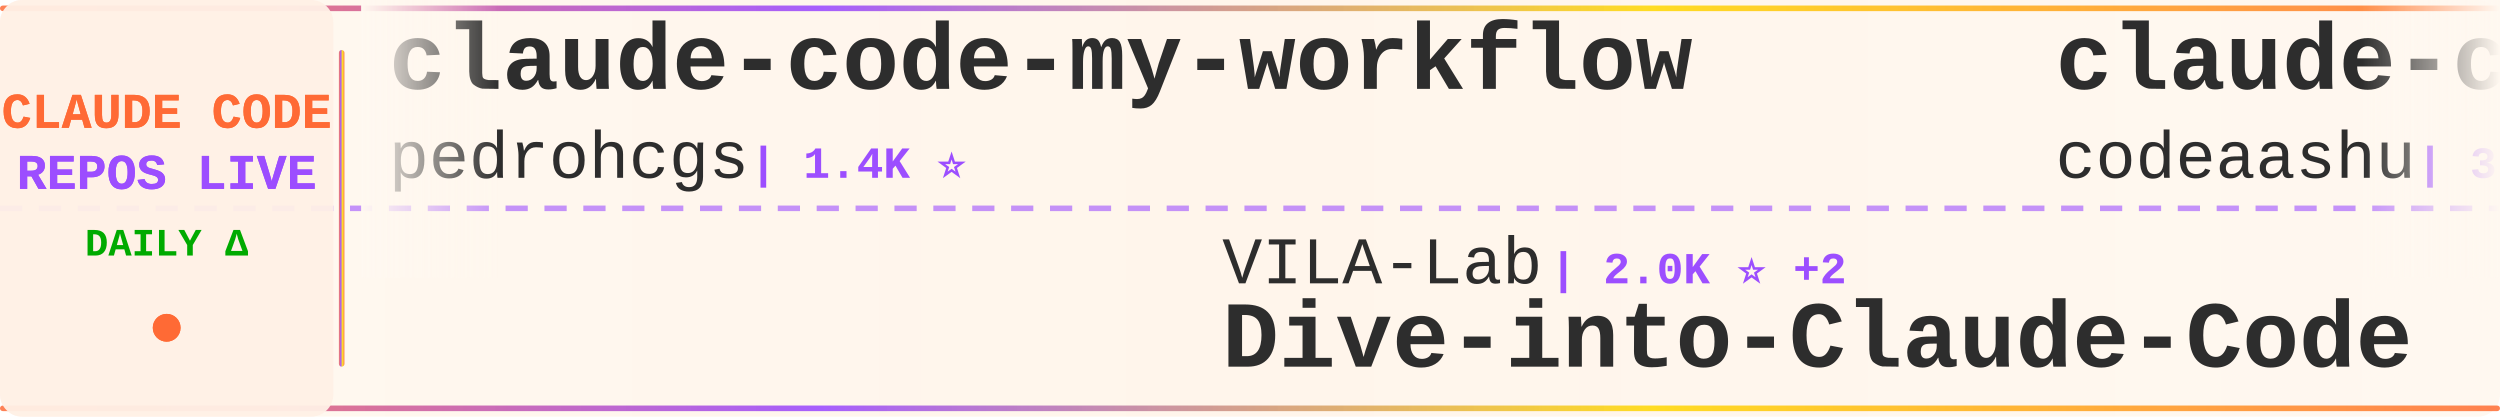
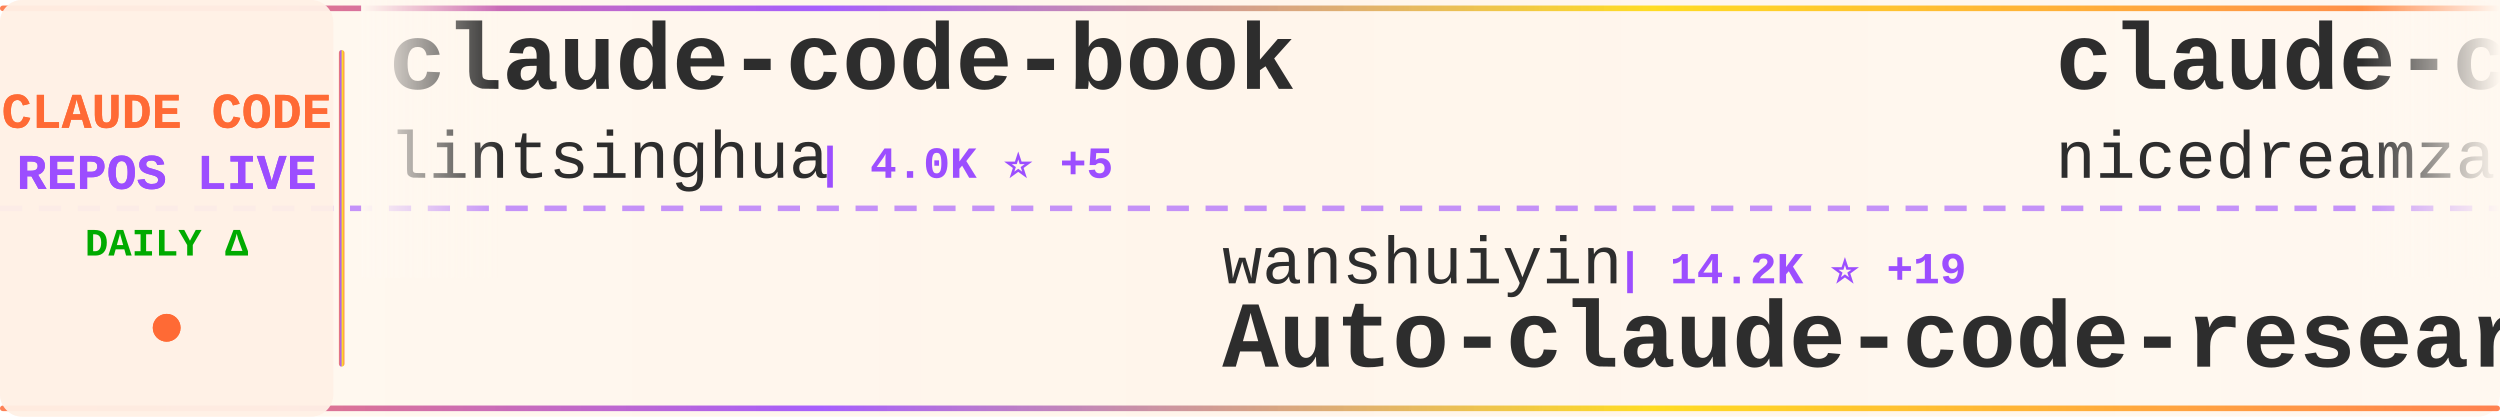
<svg xmlns="http://www.w3.org/2000/svg" width="900" height="150">
  <defs>
    <linearGradient id="tickerBg" x1="0%" y1="0%" x2="100%" y2="0%">
      <stop offset="0%" style="stop-color:#fff8f0;stop-opacity:0.98" />
      <stop offset="50%" style="stop-color:#fff5eb;stop-opacity:1" />
      <stop offset="100%" style="stop-color:#fff8f0;stop-opacity:0.98" />
    </linearGradient>
    <linearGradient id="borderGrad" x1="0%" y1="0%" x2="100%" y2="0%">
      <stop offset="0%" style="stop-color:#FF6B35;stop-opacity:0.85">
        <animate attributeName="stop-opacity" values="0.85;1;0.85" dur="2s" repeatCount="indefinite" />
      </stop>
      <stop offset="33%" style="stop-color:#9C4EFF;stop-opacity:0.9">
        <animate attributeName="stop-opacity" values="0.9;1;0.9" dur="2.2s" repeatCount="indefinite" />
      </stop>
      <stop offset="66%" style="stop-color:#FFD700;stop-opacity:0.85">
        <animate attributeName="stop-opacity" values="0.85;1;0.85" dur="1.8s" repeatCount="indefinite" />
      </stop>
      <stop offset="100%" style="stop-color:#FF6B35;stop-opacity:0.85">
        <animate attributeName="stop-opacity" values="0.85;1;0.85" dur="2s" repeatCount="indefinite" />
      </stop>
    </linearGradient>
    <filter id="textGlow">
      <feGaussianBlur stdDeviation="0.15" result="coloredBlur" />
      <feMerge>
        <feMergeNode in="coloredBlur" />
        <feMergeNode in="SourceGraphic" />
      </feMerge>
    </filter>
    <filter id="metricGlow">
      <feGaussianBlur stdDeviation="0.2" result="coloredBlur" />
      <feMerge>
        <feMergeNode in="coloredBlur" />
        <feMergeNode in="SourceGraphic" />
      </feMerge>
    </filter>
    <linearGradient id="leftFade" x1="0%" y1="0%" x2="100%" y2="0%">
      <stop offset="0%" style="stop-color:#fff8f0;stop-opacity:1" />
      <stop offset="100%" style="stop-color:#fff8f0;stop-opacity:0" />
    </linearGradient>
    <linearGradient id="rightFade" x1="0%" y1="0%" x2="100%" y2="0%">
      <stop offset="0%" style="stop-color:#fff8f0;stop-opacity:0" />
      <stop offset="100%" style="stop-color:#fff8f0;stop-opacity:1" />
    </linearGradient>
  </defs>
  <rect width="900" height="150" fill="url(#tickerBg)" rx="8" />
  <rect x="0" y="2" width="900" height="2" fill="url(#borderGrad)" rx="1" />
  <rect x="0" y="146" width="900" height="2" fill="url(#borderGrad)" rx="1" />
  <line x1="0" y1="75" x2="900" y2="75" stroke="#9C4EFF" stroke-width="2" stroke-dasharray="8 6" opacity="0.6" />
  <rect x="0" y="0" width="120" height="150" fill="#fff0e6" opacity="0.95" rx="8" />
  <text x="60" y="46" font-family="'Courier New', monospace" font-size="18" font-weight="bold" fill="#FF6B35" text-anchor="middle" filter="url(#textGlow)">
    CLAUDE CODE
  </text>
  <text x="60" y="68" font-family="'Courier New', monospace" font-size="18" font-weight="bold" fill="#9C4EFF" text-anchor="middle" filter="url(#textGlow)">
    REPOS LIVE
  </text>
  <text x="60" y="92" font-family="'Courier New', monospace" font-size="14" font-weight="bold" fill="#00aa00" text-anchor="middle">
    DAILY Δ
  </text>
  <circle cx="60" cy="118" r="5" fill="#FF6B35" filter="url(#metricGlow)">
    <animate attributeName="r" values="4;6;4" dur="1.5s" repeatCount="indefinite" />
    <animate attributeName="opacity" values="0.6;1;0.6" dur="1.5s" repeatCount="indefinite" />
  </circle>
  <rect x="122" y="18" width="2" height="114" fill="url(#borderGrad)" rx="1" />
  <clipPath id="tickerClip">
    <rect x="130" y="0" width="770" height="150" />
  </clipPath>
  <g clip-path="url(#tickerClip)">
    <g id="tickerItems">
      <animateTransform attributeName="transform" attributeType="XML" type="translate" from="0 0" to="-3000 0" dur="54s" repeatCount="indefinite" />
      <g transform="translate(0, 0)">
-         <text x="140" y="32" font-family="'Courier New', monospace" font-size="34" font-weight="bold" fill="#2d2d2d">claude-code-my-workflow</text>
-         <text x="140" y="64" font-family="'Courier New', monospace" font-size="24" font-weight="normal" fill="#2d2d2d" opacity="1.0">pedrohcgs</text>
-         <text x="270" y="64" font-family="'Courier New', monospace" font-size="16" font-weight="bold" fill="#9C4EFF"> | 1.4K ⭐</text>
+         <text x="140" y="32" font-family="'Courier New', monospace" font-size="34" font-weight="bold" fill="#2d2d2d">claude-code-book</text>
+         <text x="140" y="64" font-family="'Courier New', monospace" font-size="24" font-weight="normal" fill="#2d2d2d" opacity="1.0">lintsinghua</text>
+         <text x="294" y="64" font-family="'Courier New', monospace" font-size="16" font-weight="bold" fill="#9C4EFF"> | 4.0K ⭐ +5</text>
      </g>
      <g transform="translate(300, 0)">
-         <text x="140" y="102" font-family="'Courier New', monospace" font-size="24" font-weight="normal" fill="#2d2d2d" opacity="1.0">VILA-Lab</text>
-         <text x="258" y="102" font-family="'Courier New', monospace" font-size="16" font-weight="bold" fill="#9C4EFF"> | 2.0K ⭐ +2</text>
-         <text x="140" y="132" font-family="'Courier New', monospace" font-size="34" font-weight="bold" fill="#2d2d2d">Dive-into-Claude-Code</text>
+         <text x="140" y="102" font-family="'Courier New', monospace" font-size="24" font-weight="normal" fill="#2d2d2d" opacity="1.0">wanshuiyin</text>
+         <text x="282" y="102" font-family="'Courier New', monospace" font-size="16" font-weight="bold" fill="#9C4EFF"> | 14.2K ⭐ +19</text>
+         <text x="140" y="132" font-family="'Courier New', monospace" font-size="34" font-weight="bold" fill="#2d2d2d">Auto-claude-code-researc...</text>
      </g>
      <g transform="translate(600, 0)">
-         <text x="140" y="32" font-family="'Courier New', monospace" font-size="34" font-weight="bold" fill="#2d2d2d">claude-code</text>
-         <text x="140" y="64" font-family="'Courier New', monospace" font-size="24" font-weight="normal" fill="#2d2d2d" opacity="1.0">codeaashu</text>
-         <text x="270" y="64" font-family="'Courier New', monospace" font-size="16" font-weight="bold" fill="#9C4EFF"> | 3.2K ⭐ +3</text>
+         <text x="140" y="32" font-family="'Courier New', monospace" font-size="34" font-weight="bold" fill="#2d2d2d">claude-code-local</text>
+         <text x="140" y="64" font-family="'Courier New', monospace" font-size="24" font-weight="normal" fill="#2d2d2d" opacity="1.0">nicedreamzapp</text>
+         <text x="318" y="64" font-family="'Courier New', monospace" font-size="16" font-weight="bold" fill="#9C4EFF"> | 3.1K ⭐ +3</text>
      </g>
      <g transform="translate(900, 0)">
-         <text x="140" y="102" font-family="'Courier New', monospace" font-size="24" font-weight="normal" fill="#2d2d2d" opacity="1.0">lowcortisolprogrammer</text>
-         <text x="414" y="102" font-family="'Courier New', monospace" font-size="16" font-weight="bold" fill="#9C4EFF"> | 172 ⭐</text>
+         <text x="140" y="102" font-family="'Courier New', monospace" font-size="24" font-weight="normal" fill="#2d2d2d" opacity="1.0">xorespesp</text>
+         <text x="270" y="102" font-family="'Courier New', monospace" font-size="16" font-weight="bold" fill="#9C4EFF"> | 231 ⭐</text>
        <text x="140" y="132" font-family="'Courier New', monospace" font-size="34" font-weight="bold" fill="#2d2d2d">claude-code</text>
      </g>
      <g transform="translate(1200, 0)">
-         <text x="140" y="32" font-family="'Courier New', monospace" font-size="34" font-weight="bold" fill="#2d2d2d">skills</text>
-         <text x="140" y="64" font-family="'Courier New', monospace" font-size="24" font-weight="normal" fill="#2d2d2d" opacity="1.0">anthropics</text>
-         <text x="282" y="64" font-family="'Courier New', monospace" font-size="16" font-weight="bold" fill="#9C4EFF"> | 166.1K ⭐ +88</text>
+         <text x="140" y="32" font-family="'Courier New', monospace" font-size="34" font-weight="bold" fill="#2d2d2d">claude-code</text>
+         <text x="140" y="64" font-family="'Courier New', monospace" font-size="24" font-weight="normal" fill="#2d2d2d" opacity="1.0">alex000kim</text>
+         <text x="282" y="64" font-family="'Courier New', monospace" font-size="16" font-weight="bold" fill="#9C4EFF"> | 232 ⭐</text>
      </g>
      <g transform="translate(1500, 0)">
-         <text x="140" y="102" font-family="'Courier New', monospace" font-size="24" font-weight="normal" fill="#2d2d2d" opacity="1.0">disler</text>
-         <text x="234" y="102" font-family="'Courier New', monospace" font-size="16" font-weight="bold" fill="#9C4EFF"> | 3.9K ⭐</text>
-         <text x="140" y="132" font-family="'Courier New', monospace" font-size="34" font-weight="bold" fill="#2d2d2d">claude-code-hooks-master...</text>
+         <text x="140" y="102" font-family="'Courier New', monospace" font-size="24" font-weight="normal" fill="#2d2d2d" opacity="1.0">JrCx7scC</text>
+         <text x="258" y="102" font-family="'Courier New', monospace" font-size="16" font-weight="bold" fill="#9C4EFF"> | 372 ⭐</text>
+         <text x="140" y="132" font-family="'Courier New', monospace" font-size="34" font-weight="bold" fill="#2d2d2d">claude-code-source</text>
      </g>
      <g transform="translate(1800, 0)">
-         <text x="140" y="32" font-family="'Courier New', monospace" font-size="34" font-weight="bold" fill="#2d2d2d">claude-code-guide</text>
-         <text x="140" y="64" font-family="'Courier New', monospace" font-size="24" font-weight="normal" fill="#2d2d2d" opacity="1.0">Cranot</text>
-         <text x="234" y="64" font-family="'Courier New', monospace" font-size="16" font-weight="bold" fill="#9C4EFF"> | 2.9K ⭐</text>
+         <text x="140" y="32" font-family="'Courier New', monospace" font-size="34" font-weight="bold" fill="#2d2d2d">pi-vs-claude-code</text>
+         <text x="140" y="64" font-family="'Courier New', monospace" font-size="24" font-weight="normal" fill="#2d2d2d" opacity="1.0">disler</text>
+         <text x="234" y="64" font-family="'Courier New', monospace" font-size="16" font-weight="bold" fill="#9C4EFF"> | 1.6K ⭐</text>
      </g>
      <g transform="translate(2100, 0)">
-         <text x="140" y="102" font-family="'Courier New', monospace" font-size="24" font-weight="normal" fill="#2d2d2d" opacity="1.0">Yeachan-Heo</text>
-         <text x="294" y="102" font-family="'Courier New', monospace" font-size="16" font-weight="bold" fill="#9C4EFF"> | 38.3K ⭐ +14</text>
-         <text x="140" y="132" font-family="'Courier New', monospace" font-size="34" font-weight="bold" fill="#2d2d2d">oh-my-claudecode</text>
+         <text x="140" y="102" font-family="'Courier New', monospace" font-size="24" font-weight="normal" fill="#2d2d2d" opacity="1.0">liuup</text>
+         <text x="222" y="102" font-family="'Courier New', monospace" font-size="16" font-weight="bold" fill="#9C4EFF"> | 3.7K ⭐ +2</text>
+         <text x="140" y="132" font-family="'Courier New', monospace" font-size="34" font-weight="bold" fill="#2d2d2d">claude-code-analysis</text>
      </g>
      <g transform="translate(2400, 0)">
        <text x="140" y="32" font-family="'Courier New', monospace" font-size="34" font-weight="bold" fill="#2d2d2d">claude-code</text>
-         <text x="140" y="64" font-family="'Courier New', monospace" font-size="24" font-weight="normal" fill="#2d2d2d" opacity="1.0">Onewon</text>
-         <text x="234" y="64" font-family="'Courier New', monospace" font-size="16" font-weight="bold" fill="#9C4EFF"> | 180 ⭐</text>
+         <text x="140" y="64" font-family="'Courier New', monospace" font-size="24" font-weight="normal" fill="#2d2d2d" opacity="1.0">yasasbanukaofficial</text>
+         <text x="390" y="64" font-family="'Courier New', monospace" font-size="16" font-weight="bold" fill="#9C4EFF"> | 3.9K ⭐ +1</text>
      </g>
      <g transform="translate(2700, 0)">
-         <text x="140" y="102" font-family="'Courier New', monospace" font-size="24" font-weight="normal" fill="#2d2d2d" opacity="1.0">Chachamaru127</text>
-         <text x="318" y="102" font-family="'Courier New', monospace" font-size="16" font-weight="bold" fill="#9C4EFF"> | 3.0K ⭐ +1</text>
-         <text x="140" y="132" font-family="'Courier New', monospace" font-size="34" font-weight="bold" fill="#2d2d2d">claude-code-harness</text>
+         <text x="140" y="102" font-family="'Courier New', monospace" font-size="24" font-weight="normal" fill="#2d2d2d" opacity="1.0">zebbern</text>
+         <text x="246" y="102" font-family="'Courier New', monospace" font-size="16" font-weight="bold" fill="#9C4EFF"> | 4.5K ⭐ +3</text>
+         <text x="140" y="132" font-family="'Courier New', monospace" font-size="34" font-weight="bold" fill="#2d2d2d">claude-code-guide</text>
      </g>
      <g transform="translate(3000, 0)">
-         <text x="140" y="32" font-family="'Courier New', monospace" font-size="34" font-weight="bold" fill="#2d2d2d">claude-code-my-workflow</text>
-         <text x="140" y="64" font-family="'Courier New', monospace" font-size="24" font-weight="normal" fill="#2d2d2d" opacity="1.0">pedrohcgs</text>
-         <text x="270" y="64" font-family="'Courier New', monospace" font-size="16" font-weight="bold" fill="#9C4EFF"> | 1.4K ⭐</text>
+         <text x="140" y="32" font-family="'Courier New', monospace" font-size="34" font-weight="bold" fill="#2d2d2d">claude-code-book</text>
+         <text x="140" y="64" font-family="'Courier New', monospace" font-size="24" font-weight="normal" fill="#2d2d2d" opacity="1.0">lintsinghua</text>
+         <text x="294" y="64" font-family="'Courier New', monospace" font-size="16" font-weight="bold" fill="#9C4EFF"> | 4.0K ⭐ +5</text>
      </g>
      <g transform="translate(3300, 0)">
-         <text x="140" y="102" font-family="'Courier New', monospace" font-size="24" font-weight="normal" fill="#2d2d2d" opacity="1.0">VILA-Lab</text>
-         <text x="258" y="102" font-family="'Courier New', monospace" font-size="16" font-weight="bold" fill="#9C4EFF"> | 2.0K ⭐ +2</text>
-         <text x="140" y="132" font-family="'Courier New', monospace" font-size="34" font-weight="bold" fill="#2d2d2d">Dive-into-Claude-Code</text>
+         <text x="140" y="102" font-family="'Courier New', monospace" font-size="24" font-weight="normal" fill="#2d2d2d" opacity="1.0">wanshuiyin</text>
+         <text x="282" y="102" font-family="'Courier New', monospace" font-size="16" font-weight="bold" fill="#9C4EFF"> | 14.2K ⭐ +19</text>
+         <text x="140" y="132" font-family="'Courier New', monospace" font-size="34" font-weight="bold" fill="#2d2d2d">Auto-claude-code-researc...</text>
      </g>
      <g transform="translate(3600, 0)">
-         <text x="140" y="32" font-family="'Courier New', monospace" font-size="34" font-weight="bold" fill="#2d2d2d">claude-code</text>
-         <text x="140" y="64" font-family="'Courier New', monospace" font-size="24" font-weight="normal" fill="#2d2d2d" opacity="1.0">codeaashu</text>
-         <text x="270" y="64" font-family="'Courier New', monospace" font-size="16" font-weight="bold" fill="#9C4EFF"> | 3.2K ⭐ +3</text>
+         <text x="140" y="32" font-family="'Courier New', monospace" font-size="34" font-weight="bold" fill="#2d2d2d">claude-code-local</text>
+         <text x="140" y="64" font-family="'Courier New', monospace" font-size="24" font-weight="normal" fill="#2d2d2d" opacity="1.0">nicedreamzapp</text>
+         <text x="318" y="64" font-family="'Courier New', monospace" font-size="16" font-weight="bold" fill="#9C4EFF"> | 3.1K ⭐ +3</text>
      </g>
      <g transform="translate(3900, 0)">
-         <text x="140" y="102" font-family="'Courier New', monospace" font-size="24" font-weight="normal" fill="#2d2d2d" opacity="1.0">lowcortisolprogrammer</text>
-         <text x="414" y="102" font-family="'Courier New', monospace" font-size="16" font-weight="bold" fill="#9C4EFF"> | 172 ⭐</text>
+         <text x="140" y="102" font-family="'Courier New', monospace" font-size="24" font-weight="normal" fill="#2d2d2d" opacity="1.0">xorespesp</text>
+         <text x="270" y="102" font-family="'Courier New', monospace" font-size="16" font-weight="bold" fill="#9C4EFF"> | 231 ⭐</text>
        <text x="140" y="132" font-family="'Courier New', monospace" font-size="34" font-weight="bold" fill="#2d2d2d">claude-code</text>
      </g>
    </g>
  </g>
  <rect x="130" y="0" width="50" height="100" fill="url(#leftFade)" />
  <rect x="850" y="0" width="50" height="100" fill="url(#rightFade)" />
</svg>
